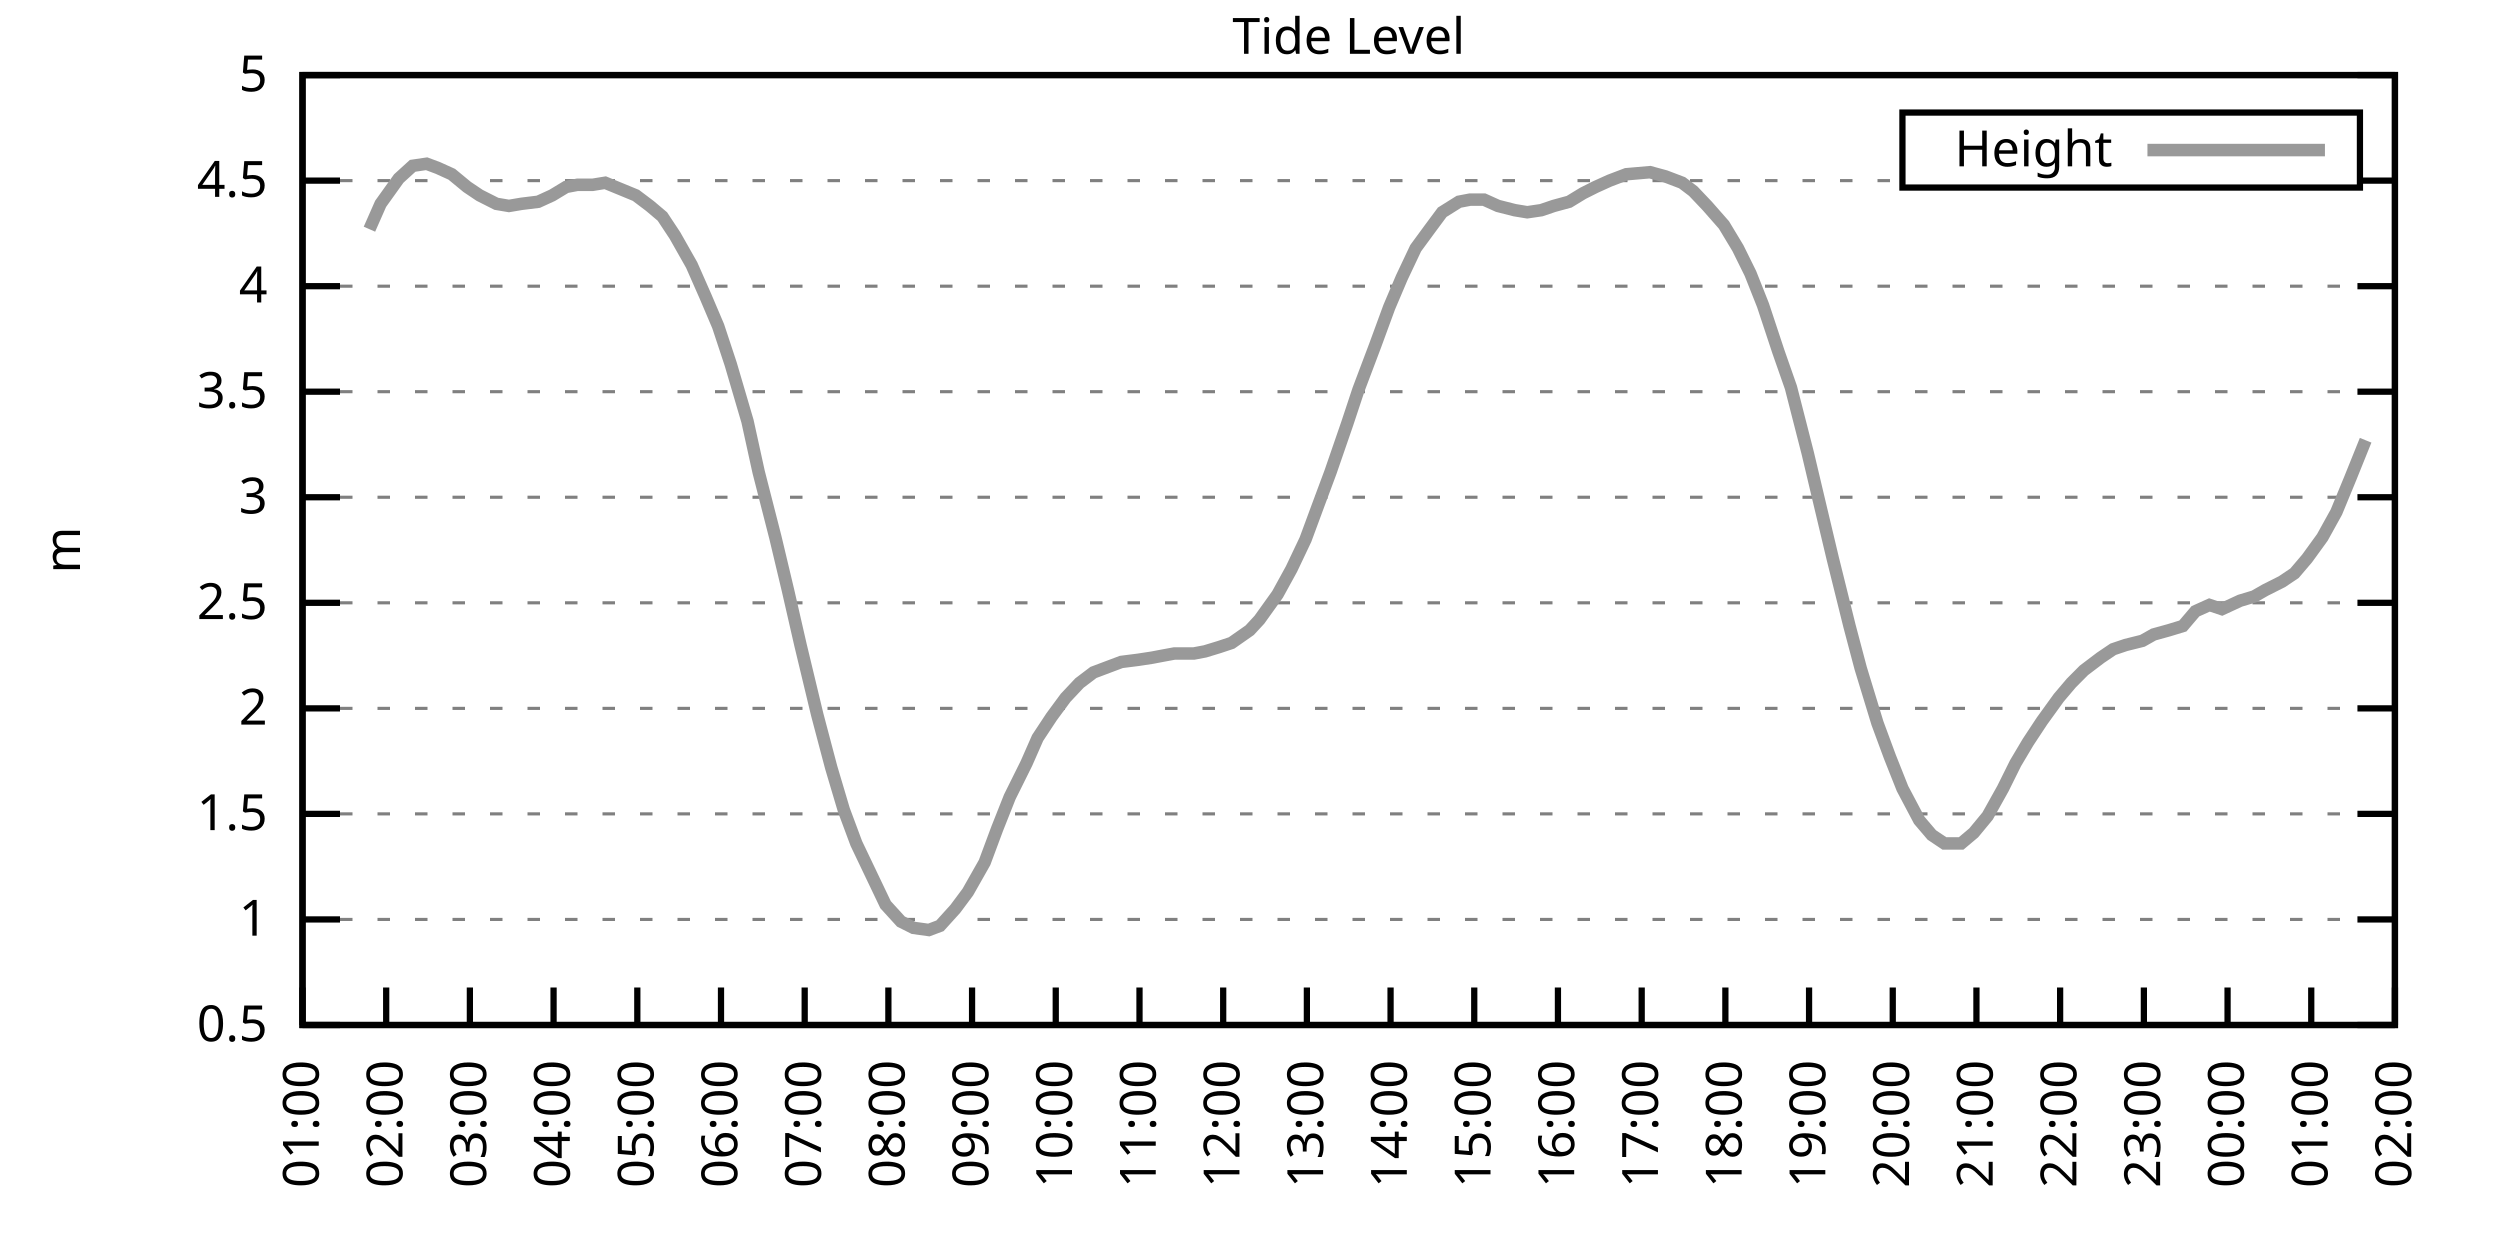
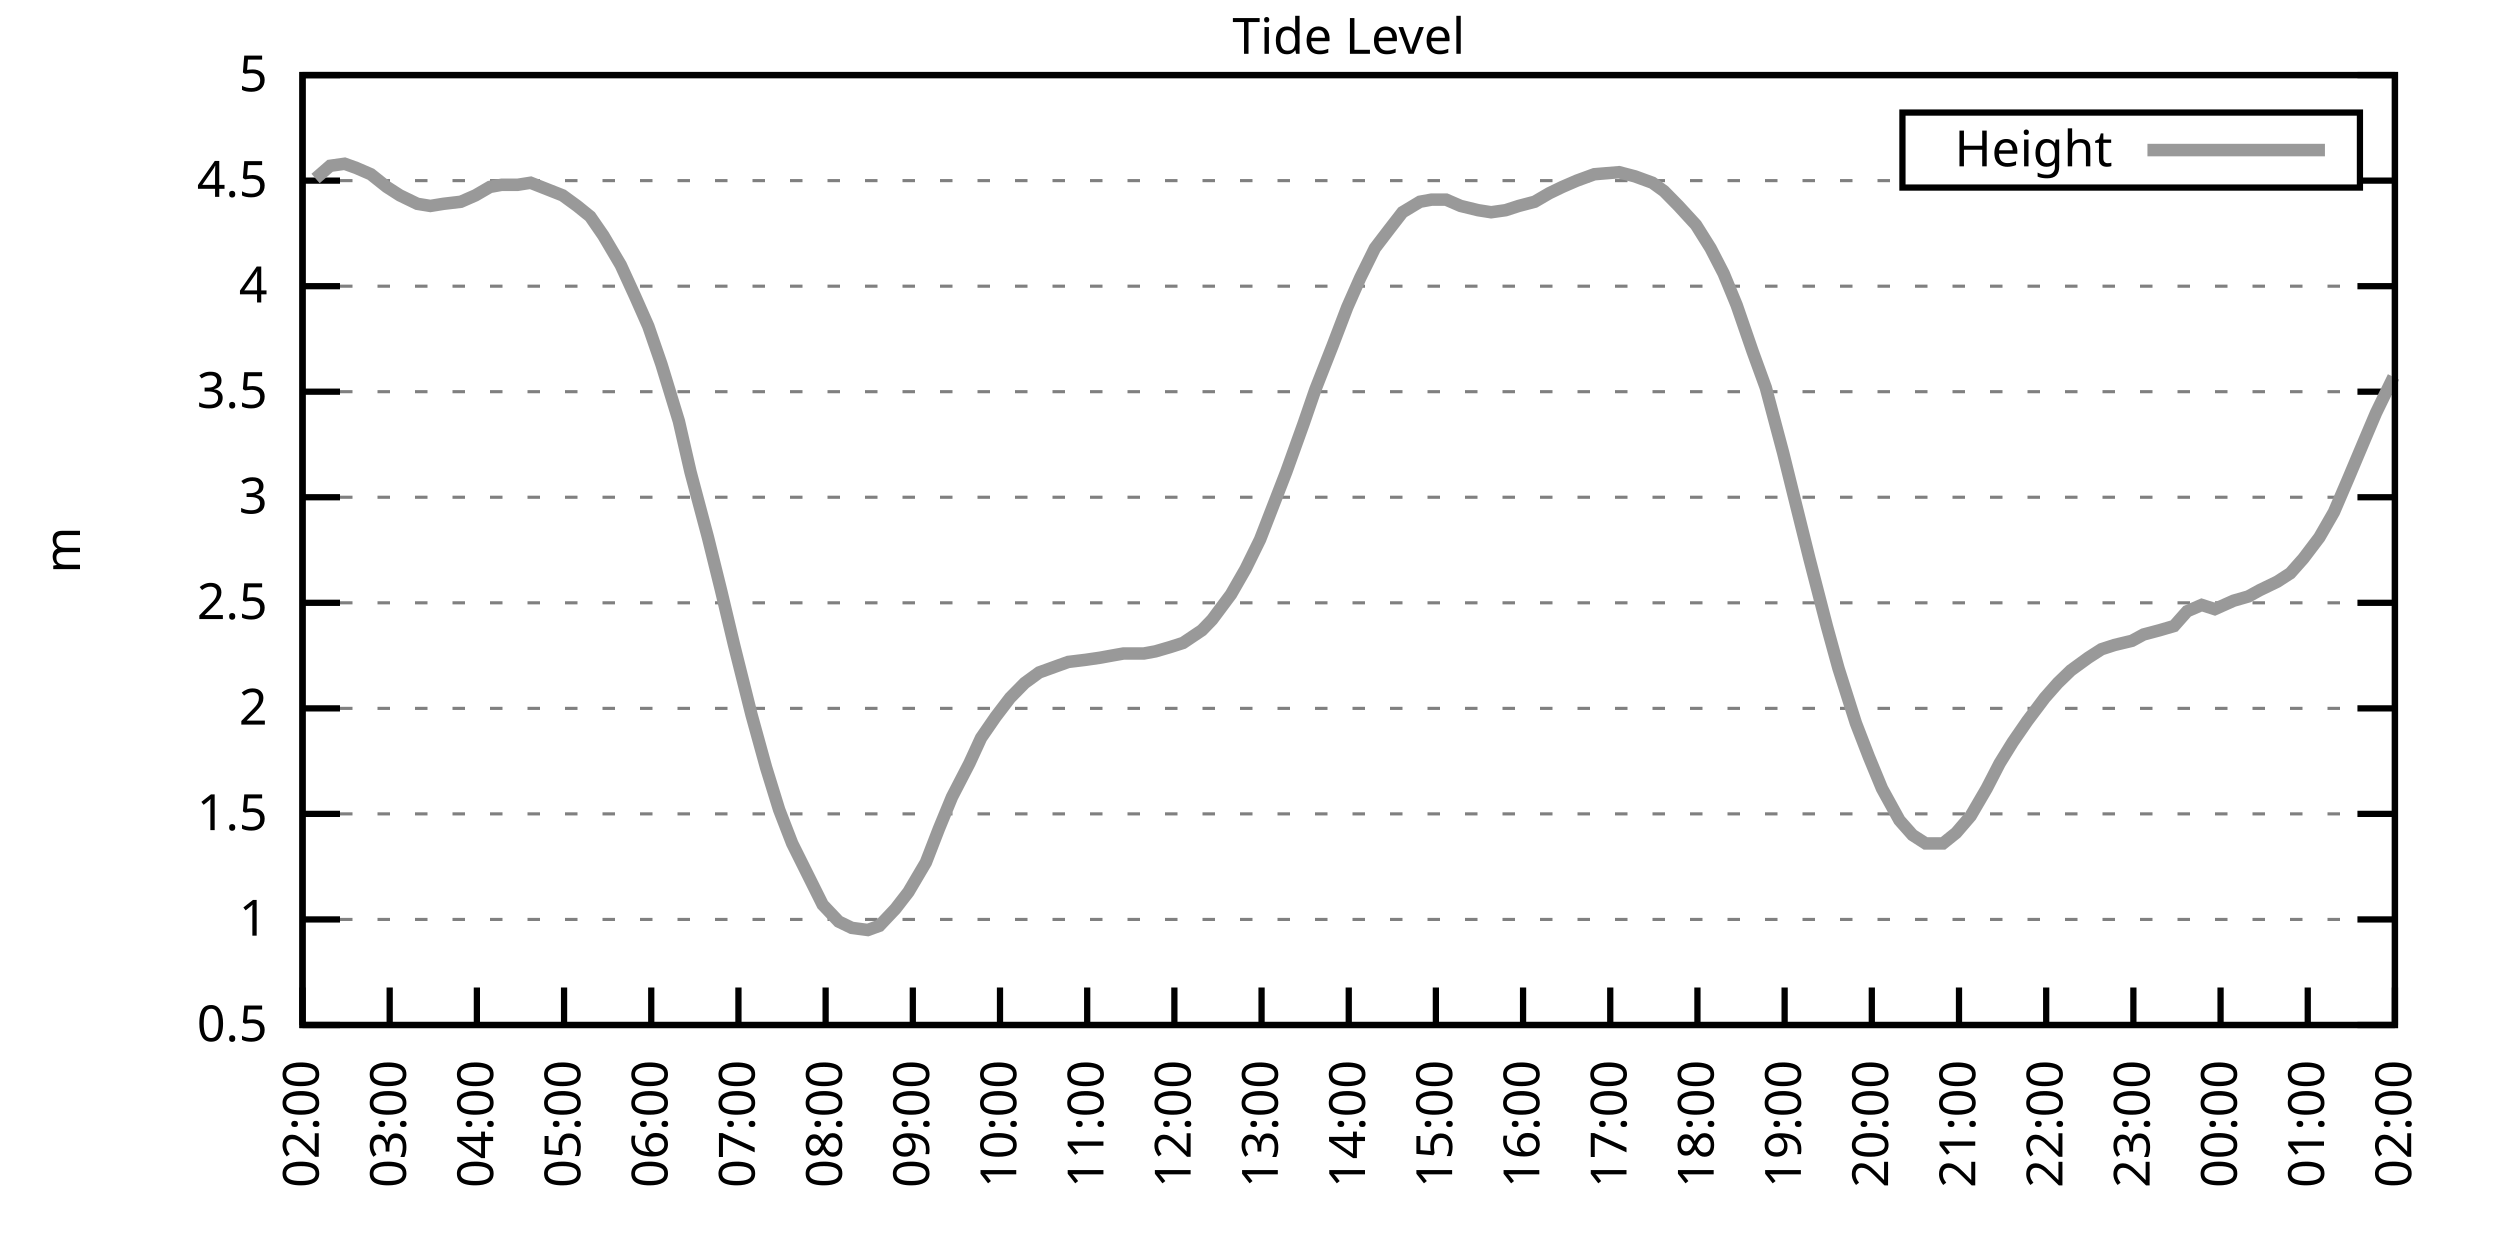
<svg xmlns="http://www.w3.org/2000/svg" xmlns:xlink="http://www.w3.org/1999/xlink" width="400" height="200" viewBox="0 0 400 200">
  <g id="gnuplot_canvas">
    <rect x="0" y="0" width="400" height="200" fill="none" />
    <defs>
      <circle id="gpDot" r="0.5" stroke-width="0.5" stroke="currentColor" />
      <path id="gpPt0" stroke-width="0.333" stroke="currentColor" d="M-1,0 h2 M0,-1 v2" />
      <path id="gpPt1" stroke-width="0.333" stroke="currentColor" d="M-1,-1 L1,1 M1,-1 L-1,1" />
      <path id="gpPt2" stroke-width="0.333" stroke="currentColor" d="M-1,0 L1,0 M0,-1 L0,1 M-1,-1 L1,1 M-1,1 L1,-1" />
      <rect id="gpPt3" stroke-width="0.333" stroke="currentColor" x="-1" y="-1" width="2" height="2" />
      <rect id="gpPt4" stroke-width="0.333" stroke="currentColor" fill="currentColor" x="-1" y="-1" width="2" height="2" />
      <circle id="gpPt5" stroke-width="0.333" stroke="currentColor" cx="0" cy="0" r="1" />
      <use xlink:href="#gpPt5" id="gpPt6" fill="currentColor" stroke="none" />
      <path id="gpPt7" stroke-width="0.333" stroke="currentColor" d="M0,-1.33 L-1.33,0.67 L1.33,0.67 z" />
      <use xlink:href="#gpPt7" id="gpPt8" fill="currentColor" stroke="none" />
      <use xlink:href="#gpPt7" id="gpPt9" stroke="currentColor" transform="rotate(180)" />
      <use xlink:href="#gpPt9" id="gpPt10" fill="currentColor" stroke="none" />
      <use xlink:href="#gpPt3" id="gpPt11" stroke="currentColor" transform="rotate(45)" />
      <use xlink:href="#gpPt11" id="gpPt12" fill="currentColor" stroke="none" />
      <path id="gpPt13" stroke-width="0.333" stroke="currentColor" d="M0,1.330 L1.265,0.411 L0.782,-1.067 L-0.782,-1.076 L-1.265,0.411 z" />
      <use xlink:href="#gpPt13" id="gpPt14" fill="currentColor" stroke="none" />
      <filter id="textbox" filterUnits="objectBoundingBox" x="0" y="0" height="1" width="1">
        <feFlood flood-color="white" flood-opacity="1" result="bgnd" />
        <feComposite in="SourceGraphic" in2="bgnd" operator="atop" />
      </filter>
      <filter id="greybox" filterUnits="objectBoundingBox" x="0" y="0" height="1" width="1">
        <feFlood flood-color="lightgrey" flood-opacity="1" result="grey" />
        <feComposite in="SourceGraphic" in2="grey" operator="atop" />
      </filter>
    </defs>
    <g fill="none" color="white" stroke="currentColor" stroke-width="1.00" stroke-linecap="butt" stroke-linejoin="miter">
</g>
    <g fill="none" color="black" stroke="currentColor" stroke-width="1.00" stroke-linecap="butt" stroke-linejoin="miter">
      <g stroke="none" shape-rendering="crispEdges">
        <polygon fill="rgb(255, 255, 255)" points="48.40,164.00 383.18,164.00 383.18,12.02 48.40,12.02 " />
      </g>
    </g>
    <g fill="none" color="black" stroke="currentColor" stroke-width="1.00" stroke-linecap="butt" stroke-linejoin="miter">
</g>
    <g fill="none" color="black" stroke="black" stroke-width="0.50" stroke-linecap="butt" stroke-linejoin="miter">
</g>
    <g fill="none" color="gray" stroke="currentColor" stroke-width="0.50" stroke-linecap="butt" stroke-linejoin="miter">
      <path stroke="gray" stroke-dasharray="2,4" class="gridline" d="M48.40,164.00 L383.19,164.00  " />
    </g>
    <g fill="none" color="gray" stroke="gray" stroke-width="1.00" stroke-linecap="butt" stroke-linejoin="miter">
</g>
    <g fill="none" color="black" stroke="currentColor" stroke-width="1.00" stroke-linecap="butt" stroke-linejoin="miter">
      <path stroke="black" d="M48.40,164.00 L54.40,164.00 M383.19,164.00 L377.19,164.00  " />
      <g transform="translate(42.80,166.60)" stroke="none" fill="black" font-family="Sans" font-size="8.00" text-anchor="end">
        <text>
          <tspan font-family="Sans"> 0.5</tspan>
        </text>
      </g>
    </g>
    <g fill="none" color="black" stroke="currentColor" stroke-width="1.00" stroke-linecap="butt" stroke-linejoin="miter">
</g>
    <g fill="none" color="black" stroke="black" stroke-width="0.50" stroke-linecap="butt" stroke-linejoin="miter">
</g>
    <g fill="none" color="gray" stroke="currentColor" stroke-width="0.50" stroke-linecap="butt" stroke-linejoin="miter">
      <path stroke="gray" stroke-dasharray="2,4" class="gridline" d="M48.40,147.11 L383.19,147.11  " />
    </g>
    <g fill="none" color="gray" stroke="gray" stroke-width="1.00" stroke-linecap="butt" stroke-linejoin="miter">
</g>
    <g fill="none" color="black" stroke="currentColor" stroke-width="1.00" stroke-linecap="butt" stroke-linejoin="miter">
      <path stroke="black" d="M48.40,147.11 L54.40,147.11 M383.19,147.11 L377.19,147.11  " />
      <g transform="translate(42.80,149.71)" stroke="none" fill="black" font-family="Sans" font-size="8.00" text-anchor="end">
        <text>
          <tspan font-family="Sans"> 1</tspan>
        </text>
      </g>
    </g>
    <g fill="none" color="black" stroke="currentColor" stroke-width="1.00" stroke-linecap="butt" stroke-linejoin="miter">
</g>
    <g fill="none" color="black" stroke="black" stroke-width="0.50" stroke-linecap="butt" stroke-linejoin="miter">
</g>
    <g fill="none" color="gray" stroke="currentColor" stroke-width="0.50" stroke-linecap="butt" stroke-linejoin="miter">
      <path stroke="gray" stroke-dasharray="2,4" class="gridline" d="M48.40,130.22 L383.19,130.22  " />
    </g>
    <g fill="none" color="gray" stroke="gray" stroke-width="1.00" stroke-linecap="butt" stroke-linejoin="miter">
</g>
    <g fill="none" color="black" stroke="currentColor" stroke-width="1.00" stroke-linecap="butt" stroke-linejoin="miter">
      <path stroke="black" d="M48.40,130.22 L54.40,130.22 M383.19,130.22 L377.19,130.22  " />
      <g transform="translate(42.80,132.82)" stroke="none" fill="black" font-family="Sans" font-size="8.00" text-anchor="end">
        <text>
          <tspan font-family="Sans"> 1.5</tspan>
        </text>
      </g>
    </g>
    <g fill="none" color="black" stroke="currentColor" stroke-width="1.00" stroke-linecap="butt" stroke-linejoin="miter">
</g>
    <g fill="none" color="black" stroke="black" stroke-width="0.50" stroke-linecap="butt" stroke-linejoin="miter">
</g>
    <g fill="none" color="gray" stroke="currentColor" stroke-width="0.50" stroke-linecap="butt" stroke-linejoin="miter">
      <path stroke="gray" stroke-dasharray="2,4" class="gridline" d="M48.40,113.34 L383.19,113.34  " />
    </g>
    <g fill="none" color="gray" stroke="gray" stroke-width="1.00" stroke-linecap="butt" stroke-linejoin="miter">
</g>
    <g fill="none" color="black" stroke="currentColor" stroke-width="1.00" stroke-linecap="butt" stroke-linejoin="miter">
      <path stroke="black" d="M48.40,113.34 L54.40,113.34 M383.19,113.34 L377.19,113.34  " />
      <g transform="translate(42.80,115.94)" stroke="none" fill="black" font-family="Sans" font-size="8.00" text-anchor="end">
        <text>
          <tspan font-family="Sans"> 2</tspan>
        </text>
      </g>
    </g>
    <g fill="none" color="black" stroke="currentColor" stroke-width="1.00" stroke-linecap="butt" stroke-linejoin="miter">
</g>
    <g fill="none" color="black" stroke="black" stroke-width="0.50" stroke-linecap="butt" stroke-linejoin="miter">
</g>
    <g fill="none" color="gray" stroke="currentColor" stroke-width="0.50" stroke-linecap="butt" stroke-linejoin="miter">
      <path stroke="gray" stroke-dasharray="2,4" class="gridline" d="M48.40,96.45 L383.19,96.45  " />
    </g>
    <g fill="none" color="gray" stroke="gray" stroke-width="1.00" stroke-linecap="butt" stroke-linejoin="miter">
</g>
    <g fill="none" color="black" stroke="currentColor" stroke-width="1.00" stroke-linecap="butt" stroke-linejoin="miter">
      <path stroke="black" d="M48.40,96.45 L54.40,96.45 M383.19,96.45 L377.19,96.45  " />
      <g transform="translate(42.80,99.05)" stroke="none" fill="black" font-family="Sans" font-size="8.00" text-anchor="end">
        <text>
          <tspan font-family="Sans"> 2.5</tspan>
        </text>
      </g>
    </g>
    <g fill="none" color="black" stroke="currentColor" stroke-width="1.00" stroke-linecap="butt" stroke-linejoin="miter">
</g>
    <g fill="none" color="black" stroke="black" stroke-width="0.50" stroke-linecap="butt" stroke-linejoin="miter">
</g>
    <g fill="none" color="gray" stroke="currentColor" stroke-width="0.50" stroke-linecap="butt" stroke-linejoin="miter">
      <path stroke="gray" stroke-dasharray="2,4" class="gridline" d="M48.40,79.56 L383.19,79.56  " />
    </g>
    <g fill="none" color="gray" stroke="gray" stroke-width="1.00" stroke-linecap="butt" stroke-linejoin="miter">
</g>
    <g fill="none" color="black" stroke="currentColor" stroke-width="1.00" stroke-linecap="butt" stroke-linejoin="miter">
      <path stroke="black" d="M48.40,79.56 L54.40,79.56 M383.19,79.56 L377.19,79.56  " />
      <g transform="translate(42.80,82.16)" stroke="none" fill="black" font-family="Sans" font-size="8.00" text-anchor="end">
        <text>
          <tspan font-family="Sans"> 3</tspan>
        </text>
      </g>
    </g>
    <g fill="none" color="black" stroke="currentColor" stroke-width="1.00" stroke-linecap="butt" stroke-linejoin="miter">
</g>
    <g fill="none" color="black" stroke="black" stroke-width="0.50" stroke-linecap="butt" stroke-linejoin="miter">
</g>
    <g fill="none" color="gray" stroke="currentColor" stroke-width="0.50" stroke-linecap="butt" stroke-linejoin="miter">
      <path stroke="gray" stroke-dasharray="2,4" class="gridline" d="M48.40,62.67 L383.19,62.67  " />
    </g>
    <g fill="none" color="gray" stroke="gray" stroke-width="1.00" stroke-linecap="butt" stroke-linejoin="miter">
</g>
    <g fill="none" color="black" stroke="currentColor" stroke-width="1.00" stroke-linecap="butt" stroke-linejoin="miter">
      <path stroke="black" d="M48.40,62.67 L54.40,62.67 M383.19,62.67 L377.19,62.67  " />
      <g transform="translate(42.80,65.27)" stroke="none" fill="black" font-family="Sans" font-size="8.00" text-anchor="end">
        <text>
          <tspan font-family="Sans"> 3.5</tspan>
        </text>
      </g>
    </g>
    <g fill="none" color="black" stroke="currentColor" stroke-width="1.00" stroke-linecap="butt" stroke-linejoin="miter">
</g>
    <g fill="none" color="black" stroke="black" stroke-width="0.50" stroke-linecap="butt" stroke-linejoin="miter">
</g>
    <g fill="none" color="gray" stroke="currentColor" stroke-width="0.50" stroke-linecap="butt" stroke-linejoin="miter">
      <path stroke="gray" stroke-dasharray="2,4" class="gridline" d="M48.40,45.79 L383.19,45.79  " />
    </g>
    <g fill="none" color="gray" stroke="gray" stroke-width="1.00" stroke-linecap="butt" stroke-linejoin="miter">
</g>
    <g fill="none" color="black" stroke="currentColor" stroke-width="1.00" stroke-linecap="butt" stroke-linejoin="miter">
      <path stroke="black" d="M48.40,45.79 L54.40,45.79 M383.19,45.79 L377.19,45.79  " />
      <g transform="translate(42.80,48.39)" stroke="none" fill="black" font-family="Sans" font-size="8.00" text-anchor="end">
        <text>
          <tspan font-family="Sans"> 4</tspan>
        </text>
      </g>
    </g>
    <g fill="none" color="black" stroke="currentColor" stroke-width="1.00" stroke-linecap="butt" stroke-linejoin="miter">
</g>
    <g fill="none" color="black" stroke="black" stroke-width="0.50" stroke-linecap="butt" stroke-linejoin="miter">
</g>
    <g fill="none" color="gray" stroke="currentColor" stroke-width="0.50" stroke-linecap="butt" stroke-linejoin="miter">
      <path stroke="gray" stroke-dasharray="2,4" class="gridline" d="M48.40,28.90 L304.39,28.90 M377.59,28.90 L383.19,28.90  " />
    </g>
    <g fill="none" color="gray" stroke="gray" stroke-width="1.00" stroke-linecap="butt" stroke-linejoin="miter">
</g>
    <g fill="none" color="black" stroke="currentColor" stroke-width="1.00" stroke-linecap="butt" stroke-linejoin="miter">
      <path stroke="black" d="M48.40,28.90 L54.40,28.90 M383.19,28.90 L377.19,28.90  " />
      <g transform="translate(42.80,31.50)" stroke="none" fill="black" font-family="Sans" font-size="8.00" text-anchor="end">
        <text>
          <tspan font-family="Sans"> 4.5</tspan>
        </text>
      </g>
    </g>
    <g fill="none" color="black" stroke="currentColor" stroke-width="1.00" stroke-linecap="butt" stroke-linejoin="miter">
</g>
    <g fill="none" color="black" stroke="black" stroke-width="0.50" stroke-linecap="butt" stroke-linejoin="miter">
</g>
    <g fill="none" color="gray" stroke="currentColor" stroke-width="0.50" stroke-linecap="butt" stroke-linejoin="miter">
      <path stroke="gray" stroke-dasharray="2,4" class="gridline" d="M48.40,12.01 L383.19,12.01  " />
    </g>
    <g fill="none" color="gray" stroke="gray" stroke-width="1.00" stroke-linecap="butt" stroke-linejoin="miter">
</g>
    <g fill="none" color="black" stroke="currentColor" stroke-width="1.00" stroke-linecap="butt" stroke-linejoin="miter">
      <path stroke="black" d="M48.40,12.01 L54.40,12.01 M383.19,12.01 L377.19,12.01  " />
      <g transform="translate(42.80,14.61)" stroke="none" fill="black" font-family="Sans" font-size="8.00" text-anchor="end">
        <text>
          <tspan font-family="Sans"> 5</tspan>
        </text>
      </g>
    </g>
    <g fill="none" color="black" stroke="currentColor" stroke-width="1.00" stroke-linecap="butt" stroke-linejoin="miter">
      <path stroke="black" d="M48.40,164.00 L48.40,158.00  " />
      <g transform="translate(51.00,169.60) rotate(270.00)" stroke="none" fill="black" font-family="Sans" font-size="8.00" text-anchor="end">
        <text>
-           <tspan font-family="Sans">01:00</tspan>
-         </text>
-       </g>
-     </g>
-     <g fill="none" color="black" stroke="currentColor" stroke-width="1.00" stroke-linecap="butt" stroke-linejoin="miter">
-       <path stroke="black" d="M61.79,164.00 L61.79,158.00  " />
-       <g transform="translate(64.39,169.60) rotate(270.00)" stroke="none" fill="black" font-family="Sans" font-size="8.00" text-anchor="end">
-         <text>
          <tspan font-family="Sans">02:00</tspan>
        </text>
      </g>
    </g>
    <g fill="none" color="black" stroke="currentColor" stroke-width="1.00" stroke-linecap="butt" stroke-linejoin="miter">
-       <path stroke="black" d="M75.18,164.00 L75.18,158.00  " />
-       <g transform="translate(77.78,169.60) rotate(270.00)" stroke="none" fill="black" font-family="Sans" font-size="8.00" text-anchor="end">
+       <path stroke="black" d="M62.35,164.00 L62.35,158.00  " />
+       <g transform="translate(64.95,169.60) rotate(270.00)" stroke="none" fill="black" font-family="Sans" font-size="8.00" text-anchor="end">
        <text>
          <tspan font-family="Sans">03:00</tspan>
        </text>
      </g>
    </g>
    <g fill="none" color="black" stroke="currentColor" stroke-width="1.00" stroke-linecap="butt" stroke-linejoin="miter">
-       <path stroke="black" d="M88.57,164.00 L88.57,158.00  " />
-       <g transform="translate(91.17,169.60) rotate(270.00)" stroke="none" fill="black" font-family="Sans" font-size="8.00" text-anchor="end">
+       <path stroke="black" d="M76.30,164.00 L76.30,158.00  " />
+       <g transform="translate(78.90,169.60) rotate(270.00)" stroke="none" fill="black" font-family="Sans" font-size="8.00" text-anchor="end">
        <text>
          <tspan font-family="Sans">04:00</tspan>
        </text>
      </g>
    </g>
    <g fill="none" color="black" stroke="currentColor" stroke-width="1.00" stroke-linecap="butt" stroke-linejoin="miter">
-       <path stroke="black" d="M101.97,164.00 L101.97,158.00  " />
-       <g transform="translate(104.57,169.60) rotate(270.00)" stroke="none" fill="black" font-family="Sans" font-size="8.00" text-anchor="end">
+       <path stroke="black" d="M90.25,164.00 L90.25,158.00  " />
+       <g transform="translate(92.85,169.60) rotate(270.00)" stroke="none" fill="black" font-family="Sans" font-size="8.00" text-anchor="end">
        <text>
          <tspan font-family="Sans">05:00</tspan>
        </text>
      </g>
    </g>
    <g fill="none" color="black" stroke="currentColor" stroke-width="1.00" stroke-linecap="butt" stroke-linejoin="miter">
-       <path stroke="black" d="M115.36,164.00 L115.36,158.00  " />
-       <g transform="translate(117.96,169.60) rotate(270.00)" stroke="none" fill="black" font-family="Sans" font-size="8.00" text-anchor="end">
+       <path stroke="black" d="M104.20,164.00 L104.20,158.00  " />
+       <g transform="translate(106.80,169.60) rotate(270.00)" stroke="none" fill="black" font-family="Sans" font-size="8.00" text-anchor="end">
        <text>
          <tspan font-family="Sans">06:00</tspan>
        </text>
      </g>
    </g>
    <g fill="none" color="black" stroke="currentColor" stroke-width="1.00" stroke-linecap="butt" stroke-linejoin="miter">
-       <path stroke="black" d="M128.75,164.00 L128.75,158.00  " />
-       <g transform="translate(131.35,169.60) rotate(270.00)" stroke="none" fill="black" font-family="Sans" font-size="8.00" text-anchor="end">
+       <path stroke="black" d="M118.15,164.00 L118.15,158.00  " />
+       <g transform="translate(120.75,169.60) rotate(270.00)" stroke="none" fill="black" font-family="Sans" font-size="8.00" text-anchor="end">
        <text>
          <tspan font-family="Sans">07:00</tspan>
        </text>
      </g>
    </g>
    <g fill="none" color="black" stroke="currentColor" stroke-width="1.00" stroke-linecap="butt" stroke-linejoin="miter">
-       <path stroke="black" d="M142.14,164.00 L142.14,158.00  " />
-       <g transform="translate(144.74,169.60) rotate(270.00)" stroke="none" fill="black" font-family="Sans" font-size="8.00" text-anchor="end">
+       <path stroke="black" d="M132.10,164.00 L132.10,158.00  " />
+       <g transform="translate(134.70,169.60) rotate(270.00)" stroke="none" fill="black" font-family="Sans" font-size="8.00" text-anchor="end">
        <text>
          <tspan font-family="Sans">08:00</tspan>
        </text>
      </g>
    </g>
    <g fill="none" color="black" stroke="currentColor" stroke-width="1.00" stroke-linecap="butt" stroke-linejoin="miter">
-       <path stroke="black" d="M155.53,164.00 L155.53,158.00  " />
-       <g transform="translate(158.13,169.60) rotate(270.00)" stroke="none" fill="black" font-family="Sans" font-size="8.00" text-anchor="end">
+       <path stroke="black" d="M146.05,164.00 L146.05,158.00  " />
+       <g transform="translate(148.65,169.60) rotate(270.00)" stroke="none" fill="black" font-family="Sans" font-size="8.00" text-anchor="end">
        <text>
          <tspan font-family="Sans">09:00</tspan>
        </text>
      </g>
    </g>
    <g fill="none" color="black" stroke="currentColor" stroke-width="1.00" stroke-linecap="butt" stroke-linejoin="miter">
-       <path stroke="black" d="M168.92,164.00 L168.92,158.00  " />
-       <g transform="translate(171.52,169.60) rotate(270.00)" stroke="none" fill="black" font-family="Sans" font-size="8.00" text-anchor="end">
+       <path stroke="black" d="M160.00,164.00 L160.00,158.00  " />
+       <g transform="translate(162.60,169.60) rotate(270.00)" stroke="none" fill="black" font-family="Sans" font-size="8.00" text-anchor="end">
        <text>
          <tspan font-family="Sans">10:00</tspan>
        </text>
      </g>
    </g>
    <g fill="none" color="black" stroke="currentColor" stroke-width="1.00" stroke-linecap="butt" stroke-linejoin="miter">
-       <path stroke="black" d="M182.32,164.00 L182.32,158.00  " />
-       <g transform="translate(184.92,169.60) rotate(270.00)" stroke="none" fill="black" font-family="Sans" font-size="8.00" text-anchor="end">
+       <path stroke="black" d="M173.95,164.00 L173.95,158.00  " />
+       <g transform="translate(176.55,169.60) rotate(270.00)" stroke="none" fill="black" font-family="Sans" font-size="8.00" text-anchor="end">
        <text>
          <tspan font-family="Sans">11:00</tspan>
        </text>
      </g>
    </g>
    <g fill="none" color="black" stroke="currentColor" stroke-width="1.00" stroke-linecap="butt" stroke-linejoin="miter">
-       <path stroke="black" d="M195.71,164.00 L195.71,158.00  " />
-       <g transform="translate(198.31,169.60) rotate(270.00)" stroke="none" fill="black" font-family="Sans" font-size="8.00" text-anchor="end">
+       <path stroke="black" d="M187.90,164.00 L187.90,158.00  " />
+       <g transform="translate(190.50,169.60) rotate(270.00)" stroke="none" fill="black" font-family="Sans" font-size="8.00" text-anchor="end">
        <text>
          <tspan font-family="Sans">12:00</tspan>
        </text>
      </g>
    </g>
    <g fill="none" color="black" stroke="currentColor" stroke-width="1.00" stroke-linecap="butt" stroke-linejoin="miter">
-       <path stroke="black" d="M209.10,164.00 L209.10,158.00  " />
-       <g transform="translate(211.70,169.60) rotate(270.00)" stroke="none" fill="black" font-family="Sans" font-size="8.00" text-anchor="end">
+       <path stroke="black" d="M201.85,164.00 L201.85,158.00  " />
+       <g transform="translate(204.45,169.60) rotate(270.00)" stroke="none" fill="black" font-family="Sans" font-size="8.00" text-anchor="end">
        <text>
          <tspan font-family="Sans">13:00</tspan>
        </text>
      </g>
    </g>
    <g fill="none" color="black" stroke="currentColor" stroke-width="1.00" stroke-linecap="butt" stroke-linejoin="miter">
-       <path stroke="black" d="M222.49,164.00 L222.49,158.00  " />
-       <g transform="translate(225.09,169.60) rotate(270.00)" stroke="none" fill="black" font-family="Sans" font-size="8.00" text-anchor="end">
+       <path stroke="black" d="M215.80,164.00 L215.80,158.00  " />
+       <g transform="translate(218.40,169.60) rotate(270.00)" stroke="none" fill="black" font-family="Sans" font-size="8.00" text-anchor="end">
        <text>
          <tspan font-family="Sans">14:00</tspan>
        </text>
      </g>
    </g>
    <g fill="none" color="black" stroke="currentColor" stroke-width="1.00" stroke-linecap="butt" stroke-linejoin="miter">
-       <path stroke="black" d="M235.88,164.00 L235.88,158.00  " />
-       <g transform="translate(238.48,169.60) rotate(270.00)" stroke="none" fill="black" font-family="Sans" font-size="8.00" text-anchor="end">
+       <path stroke="black" d="M229.74,164.00 L229.74,158.00  " />
+       <g transform="translate(232.34,169.60) rotate(270.00)" stroke="none" fill="black" font-family="Sans" font-size="8.00" text-anchor="end">
        <text>
          <tspan font-family="Sans">15:00</tspan>
        </text>
      </g>
    </g>
    <g fill="none" color="black" stroke="currentColor" stroke-width="1.00" stroke-linecap="butt" stroke-linejoin="miter">
-       <path stroke="black" d="M249.27,164.00 L249.27,158.00  " />
-       <g transform="translate(251.87,169.60) rotate(270.00)" stroke="none" fill="black" font-family="Sans" font-size="8.00" text-anchor="end">
+       <path stroke="black" d="M243.69,164.00 L243.69,158.00  " />
+       <g transform="translate(246.29,169.60) rotate(270.00)" stroke="none" fill="black" font-family="Sans" font-size="8.00" text-anchor="end">
        <text>
          <tspan font-family="Sans">16:00</tspan>
        </text>
      </g>
    </g>
    <g fill="none" color="black" stroke="currentColor" stroke-width="1.00" stroke-linecap="butt" stroke-linejoin="miter">
-       <path stroke="black" d="M262.67,164.00 L262.67,158.00  " />
-       <g transform="translate(265.27,169.60) rotate(270.00)" stroke="none" fill="black" font-family="Sans" font-size="8.00" text-anchor="end">
+       <path stroke="black" d="M257.64,164.00 L257.64,158.00  " />
+       <g transform="translate(260.24,169.60) rotate(270.00)" stroke="none" fill="black" font-family="Sans" font-size="8.00" text-anchor="end">
        <text>
          <tspan font-family="Sans">17:00</tspan>
        </text>
      </g>
    </g>
    <g fill="none" color="black" stroke="currentColor" stroke-width="1.00" stroke-linecap="butt" stroke-linejoin="miter">
-       <path stroke="black" d="M276.06,164.00 L276.06,158.00  " />
-       <g transform="translate(278.66,169.60) rotate(270.00)" stroke="none" fill="black" font-family="Sans" font-size="8.00" text-anchor="end">
+       <path stroke="black" d="M271.59,164.00 L271.59,158.00  " />
+       <g transform="translate(274.19,169.60) rotate(270.00)" stroke="none" fill="black" font-family="Sans" font-size="8.00" text-anchor="end">
        <text>
          <tspan font-family="Sans">18:00</tspan>
        </text>
      </g>
    </g>
    <g fill="none" color="black" stroke="currentColor" stroke-width="1.00" stroke-linecap="butt" stroke-linejoin="miter">
-       <path stroke="black" d="M289.45,164.00 L289.45,158.00  " />
-       <g transform="translate(292.05,169.60) rotate(270.00)" stroke="none" fill="black" font-family="Sans" font-size="8.00" text-anchor="end">
+       <path stroke="black" d="M285.54,164.00 L285.54,158.00  " />
+       <g transform="translate(288.14,169.60) rotate(270.00)" stroke="none" fill="black" font-family="Sans" font-size="8.00" text-anchor="end">
        <text>
          <tspan font-family="Sans">19:00</tspan>
        </text>
      </g>
    </g>
    <g fill="none" color="black" stroke="currentColor" stroke-width="1.00" stroke-linecap="butt" stroke-linejoin="miter">
-       <path stroke="black" d="M302.84,164.00 L302.84,158.00  " />
-       <g transform="translate(305.44,169.60) rotate(270.00)" stroke="none" fill="black" font-family="Sans" font-size="8.00" text-anchor="end">
+       <path stroke="black" d="M299.49,164.00 L299.49,158.00  " />
+       <g transform="translate(302.09,169.60) rotate(270.00)" stroke="none" fill="black" font-family="Sans" font-size="8.00" text-anchor="end">
        <text>
          <tspan font-family="Sans">20:00</tspan>
        </text>
      </g>
    </g>
    <g fill="none" color="black" stroke="currentColor" stroke-width="1.00" stroke-linecap="butt" stroke-linejoin="miter">
-       <path stroke="black" d="M316.23,164.00 L316.23,158.00  " />
-       <g transform="translate(318.83,169.60) rotate(270.00)" stroke="none" fill="black" font-family="Sans" font-size="8.00" text-anchor="end">
+       <path stroke="black" d="M313.44,164.00 L313.44,158.00  " />
+       <g transform="translate(316.04,169.60) rotate(270.00)" stroke="none" fill="black" font-family="Sans" font-size="8.00" text-anchor="end">
        <text>
          <tspan font-family="Sans">21:00</tspan>
        </text>
      </g>
    </g>
    <g fill="none" color="black" stroke="currentColor" stroke-width="1.00" stroke-linecap="butt" stroke-linejoin="miter">
-       <path stroke="black" d="M329.62,164.00 L329.62,158.00  " />
-       <g transform="translate(332.22,169.60) rotate(270.00)" stroke="none" fill="black" font-family="Sans" font-size="8.00" text-anchor="end">
+       <path stroke="black" d="M327.39,164.00 L327.39,158.00  " />
+       <g transform="translate(329.99,169.60) rotate(270.00)" stroke="none" fill="black" font-family="Sans" font-size="8.00" text-anchor="end">
        <text>
          <tspan font-family="Sans">22:00</tspan>
        </text>
      </g>
    </g>
    <g fill="none" color="black" stroke="currentColor" stroke-width="1.00" stroke-linecap="butt" stroke-linejoin="miter">
-       <path stroke="black" d="M343.02,164.00 L343.02,158.00  " />
-       <g transform="translate(345.62,169.60) rotate(270.00)" stroke="none" fill="black" font-family="Sans" font-size="8.00" text-anchor="end">
+       <path stroke="black" d="M341.34,164.00 L341.34,158.00  " />
+       <g transform="translate(343.94,169.60) rotate(270.00)" stroke="none" fill="black" font-family="Sans" font-size="8.00" text-anchor="end">
        <text>
          <tspan font-family="Sans">23:00</tspan>
        </text>
      </g>
    </g>
    <g fill="none" color="black" stroke="currentColor" stroke-width="1.00" stroke-linecap="butt" stroke-linejoin="miter">
-       <path stroke="black" d="M356.41,164.00 L356.41,158.00  " />
-       <g transform="translate(359.01,169.60) rotate(270.00)" stroke="none" fill="black" font-family="Sans" font-size="8.00" text-anchor="end">
+       <path stroke="black" d="M355.29,164.00 L355.29,158.00  " />
+       <g transform="translate(357.89,169.60) rotate(270.00)" stroke="none" fill="black" font-family="Sans" font-size="8.00" text-anchor="end">
        <text>
          <tspan font-family="Sans">00:00</tspan>
        </text>
      </g>
    </g>
    <g fill="none" color="black" stroke="currentColor" stroke-width="1.00" stroke-linecap="butt" stroke-linejoin="miter">
-       <path stroke="black" d="M369.80,164.00 L369.80,158.00  " />
-       <g transform="translate(372.40,169.60) rotate(270.00)" stroke="none" fill="black" font-family="Sans" font-size="8.00" text-anchor="end">
+       <path stroke="black" d="M369.24,164.00 L369.24,158.00  " />
+       <g transform="translate(371.84,169.60) rotate(270.00)" stroke="none" fill="black" font-family="Sans" font-size="8.00" text-anchor="end">
        <text>
          <tspan font-family="Sans">01:00</tspan>
        </text>
      </g>
    </g>
    <g fill="none" color="black" stroke="currentColor" stroke-width="1.00" stroke-linecap="butt" stroke-linejoin="miter">
      <path stroke="black" d="M383.19,164.00 L383.19,158.00  " />
      <g transform="translate(385.79,169.60) rotate(270.00)" stroke="none" fill="black" font-family="Sans" font-size="8.00" text-anchor="end">
        <text>
          <tspan font-family="Sans">02:00</tspan>
        </text>
      </g>
    </g>
    <g fill="none" color="black" stroke="currentColor" stroke-width="1.00" stroke-linecap="butt" stroke-linejoin="miter">
</g>
    <g fill="none" color="black" stroke="currentColor" stroke-width="1.00" stroke-linecap="butt" stroke-linejoin="miter">
      <path stroke="black" d="M48.40,12.01 L48.40,164.00 L383.19,164.00 L383.19,12.01 L48.40,12.01 Z  " />
    </g>
    <g fill="none" color="black" stroke="currentColor" stroke-width="1.00" stroke-linecap="butt" stroke-linejoin="miter">
</g>
    <g fill="none" color="black" stroke="currentColor" stroke-width="1.00" stroke-linecap="butt" stroke-linejoin="miter">
      <path stroke="black" d="M304.39,30.01 L304.39,18.01 L377.59,18.01 L377.59,30.01 L304.39,30.01 Z  " />
    </g>
    <g id="Tide_level_plot_1">
      <g fill="none" color="white" stroke="black" stroke-width="2.00" stroke-linecap="butt" stroke-linejoin="miter">
</g>
      <g fill="none" color="black" stroke="currentColor" stroke-width="2.00" stroke-linecap="butt" stroke-linejoin="miter">
        <g transform="translate(337.99,26.61)" stroke="none" fill="black" font-family="Sans" font-size="8.00" text-anchor="end">
          <text>
            <tspan font-family="Sans">Height</tspan>
          </text>
        </g>
      </g>
      <g fill="none" color="black" stroke="currentColor" stroke-width="2.00" stroke-linecap="butt" stroke-linejoin="miter">
-         <path stroke="rgb(153, 153, 153)" d="M343.59,24.01 L371.99,24.01 M59.11,36.67 L60.90,32.61 L63.80,28.56 L66.03,26.53 L68.26,26.20 L70.05,26.87   L72.28,27.88 L74.74,29.91 L76.75,31.26 L79.42,32.61 L81.43,32.95 L83.44,32.61 L86.12,32.28 L88.35,31.26   L90.58,29.91 L92.37,29.57 L94.82,29.57 L96.83,29.24 L99.29,30.25 L101.74,31.26 L103.98,32.95 L105.98,34.64   L107.99,37.68 L110.67,42.41 L112.90,47.47 L114.91,52.20 L116.92,58.28 L119.60,67.40 L121.38,75.51 L124.06,85.98   L126.07,94.42 L128.08,103.20 L130.76,114.35 L132.99,122.79 L135.00,129.55 L137.01,134.95 L141.69,144.75 L144.15,147.45   L146.16,148.46 L148.61,148.80 L150.40,148.13 L152.85,145.42 L154.86,142.72 L157.54,137.99 L159.55,132.59 L161.56,127.52   L164.24,122.12 L166.02,118.07 L168.25,114.69 L170.49,111.65 L172.72,109.28 L174.95,107.59 L177.63,106.58 L179.41,105.91   L182.09,105.57 L184.32,105.23 L186.11,104.89 L187.90,104.56 L191.02,104.56 L192.81,104.22 L195.04,103.54 L197.05,102.87   L199.95,100.84 L201.51,99.15 L204.41,95.10 L206.64,91.04 L208.88,86.32 L210.88,80.91 L212.89,75.51 L215.57,67.74   L217.36,62.34 L220.04,55.24 L222.27,49.16 L224.28,44.43 L226.51,39.71 L228.74,36.67 L230.75,33.96 L233.43,32.28   L235.21,31.94 L237.44,31.94 L239.68,32.95 L242.36,33.63 L244.36,33.96 L246.60,33.63 L248.60,32.95 L251.06,32.28   L253.29,30.92 L255.30,29.91 L257.53,28.90 L260.21,27.88 L264.00,27.55 L266.46,28.22 L269.14,29.24 L270.92,30.59   L273.16,32.95 L275.83,35.99 L278.07,39.71 L280.07,43.76 L282.08,48.83 L284.54,56.26 L286.55,62.00 L289.23,72.47   L291.23,80.91 L293.24,89.36 L295.92,100.16 L297.71,106.92 L300.39,115.70 L302.39,121.11 L304.40,126.17 L307.08,131.24   L309.09,133.60 L311.10,134.95 L313.78,134.95 L315.79,133.26 L318.02,130.56 L320.47,126.17 L322.48,122.12 L324.49,118.74   L326.72,115.36 L329.40,111.65 L331.41,109.28 L333.42,107.26 L336.10,105.23 L338.10,103.88 L340.11,103.20 L342.79,102.53   L344.58,101.52 L347.03,100.84 L349.26,100.16 L351.27,97.80 L353.51,96.79 L355.51,97.46 L358.42,96.11 L360.65,95.44   L362.43,94.42 L365.11,93.07 L367.12,91.72 L369.13,89.36 L371.58,85.98 L373.82,81.93 L376.05,76.52 L378.50,70.44    " />
+         <path stroke="rgb(153, 153, 153)" d="M343.59,24.01 L371.99,24.01 M50.49,28.56 L52.82,26.53 L55.14,26.20 L57.00,26.87 L59.33,27.88 L61.88,29.91   L63.98,31.26 L66.77,32.61 L68.86,32.95 L70.95,32.61 L73.74,32.28 L76.07,31.26 L78.39,29.91 L80.25,29.57   L82.81,29.57 L84.90,29.24 L87.46,30.25 L90.02,31.26 L92.34,32.95 L94.43,34.64 L96.53,37.68 L99.32,42.41   L101.64,47.47 L103.73,52.20 L105.83,58.28 L108.62,67.40 L110.48,75.51 L113.27,85.98 L115.36,94.42 L117.45,103.20   L120.24,114.35 L122.57,122.79 L124.66,129.55 L126.75,134.95 L131.63,144.75 L134.19,147.45 L136.28,148.46 L138.84,148.80   L140.70,148.13 L143.26,145.42 L145.35,142.72 L148.14,137.99 L150.23,132.59 L152.32,127.52 L155.11,122.12 L156.97,118.07   L159.30,114.69 L161.62,111.65 L163.95,109.28 L166.27,107.59 L169.06,106.58 L170.92,105.91 L173.71,105.57 L176.04,105.23   L177.90,104.89 L179.76,104.56 L183.01,104.56 L184.87,104.22 L187.20,103.54 L189.29,102.87 L192.31,100.84 L193.94,99.15   L196.96,95.10 L199.29,91.04 L201.61,86.32 L203.71,80.91 L205.80,75.51 L208.59,67.74 L210.45,62.34 L213.24,55.24   L215.56,49.16 L217.65,44.43 L219.98,39.71 L222.30,36.67 L224.40,33.96 L227.19,32.28 L229.05,31.94 L231.37,31.94   L233.70,32.95 L236.49,33.63 L238.58,33.96 L240.90,33.63 L243.00,32.95 L245.55,32.28 L247.88,30.92 L249.97,29.91   L252.30,28.90 L255.09,27.88 L259.04,27.55 L261.60,28.22 L264.39,29.24 L266.25,30.59 L268.57,32.95 L271.36,35.99   L273.69,39.71 L275.78,43.76 L277.87,48.83 L280.43,56.26 L282.52,62.00 L285.31,72.47 L287.40,80.91 L289.50,89.36   L292.29,100.16 L294.15,106.92 L296.94,115.70 L299.03,121.11 L301.12,126.17 L303.91,131.24 L306.00,133.60 L308.09,134.95   L310.88,134.95 L312.98,133.26 L315.30,130.56 L317.86,126.17 L319.95,122.12 L322.04,118.74 L324.37,115.36 L327.16,111.65   L329.25,109.28 L331.34,107.26 L334.13,105.23 L336.23,103.88 L338.32,103.20 L341.11,102.53 L342.97,101.52 L345.53,100.84   L347.85,100.16 L349.94,97.80 L352.27,96.79 L354.36,97.46 L357.38,96.11 L359.71,95.44 L361.57,94.42 L364.36,93.07   L366.45,91.72 L368.54,89.36 L371.10,85.98 L373.43,81.93 L375.75,76.52 L378.31,70.44 L380.17,66.05 L382.96,60.31    " />
      </g>
    </g>
    <g fill="none" color="black" stroke="currentColor" stroke-width="2.00" stroke-linecap="butt" stroke-linejoin="miter">
</g>
    <g fill="none" color="black" stroke="black" stroke-width="1.00" stroke-linecap="butt" stroke-linejoin="miter">
</g>
    <g fill="none" color="black" stroke="currentColor" stroke-width="1.00" stroke-linecap="butt" stroke-linejoin="miter">
      <path stroke="black" d="M48.40,12.01 L48.40,164.00 L383.19,164.00 L383.19,12.01 L48.40,12.01 Z  " />
      <g transform="translate(12.80,88.01) rotate(270.00)" stroke="none" fill="black" font-family="Sans" font-size="8.00" text-anchor="middle">
        <text>
          <tspan font-family="Sans">m</tspan>
        </text>
      </g>
    </g>
    <g fill="none" color="black" stroke="currentColor" stroke-width="1.00" stroke-linecap="butt" stroke-linejoin="miter">
</g>
    <g fill="none" color="black" stroke="currentColor" stroke-width="1.00" stroke-linecap="butt" stroke-linejoin="miter">
      <g transform="translate(215.79,8.61)" stroke="none" fill="black" font-family="Sans" font-size="8.00" text-anchor="middle">
        <text>
          <tspan font-family="Sans">Tide Level</tspan>
        </text>
      </g>
    </g>
    <g fill="none" color="black" stroke="currentColor" stroke-width="1.00" stroke-linecap="butt" stroke-linejoin="miter">
</g>
  </g>
</svg>
